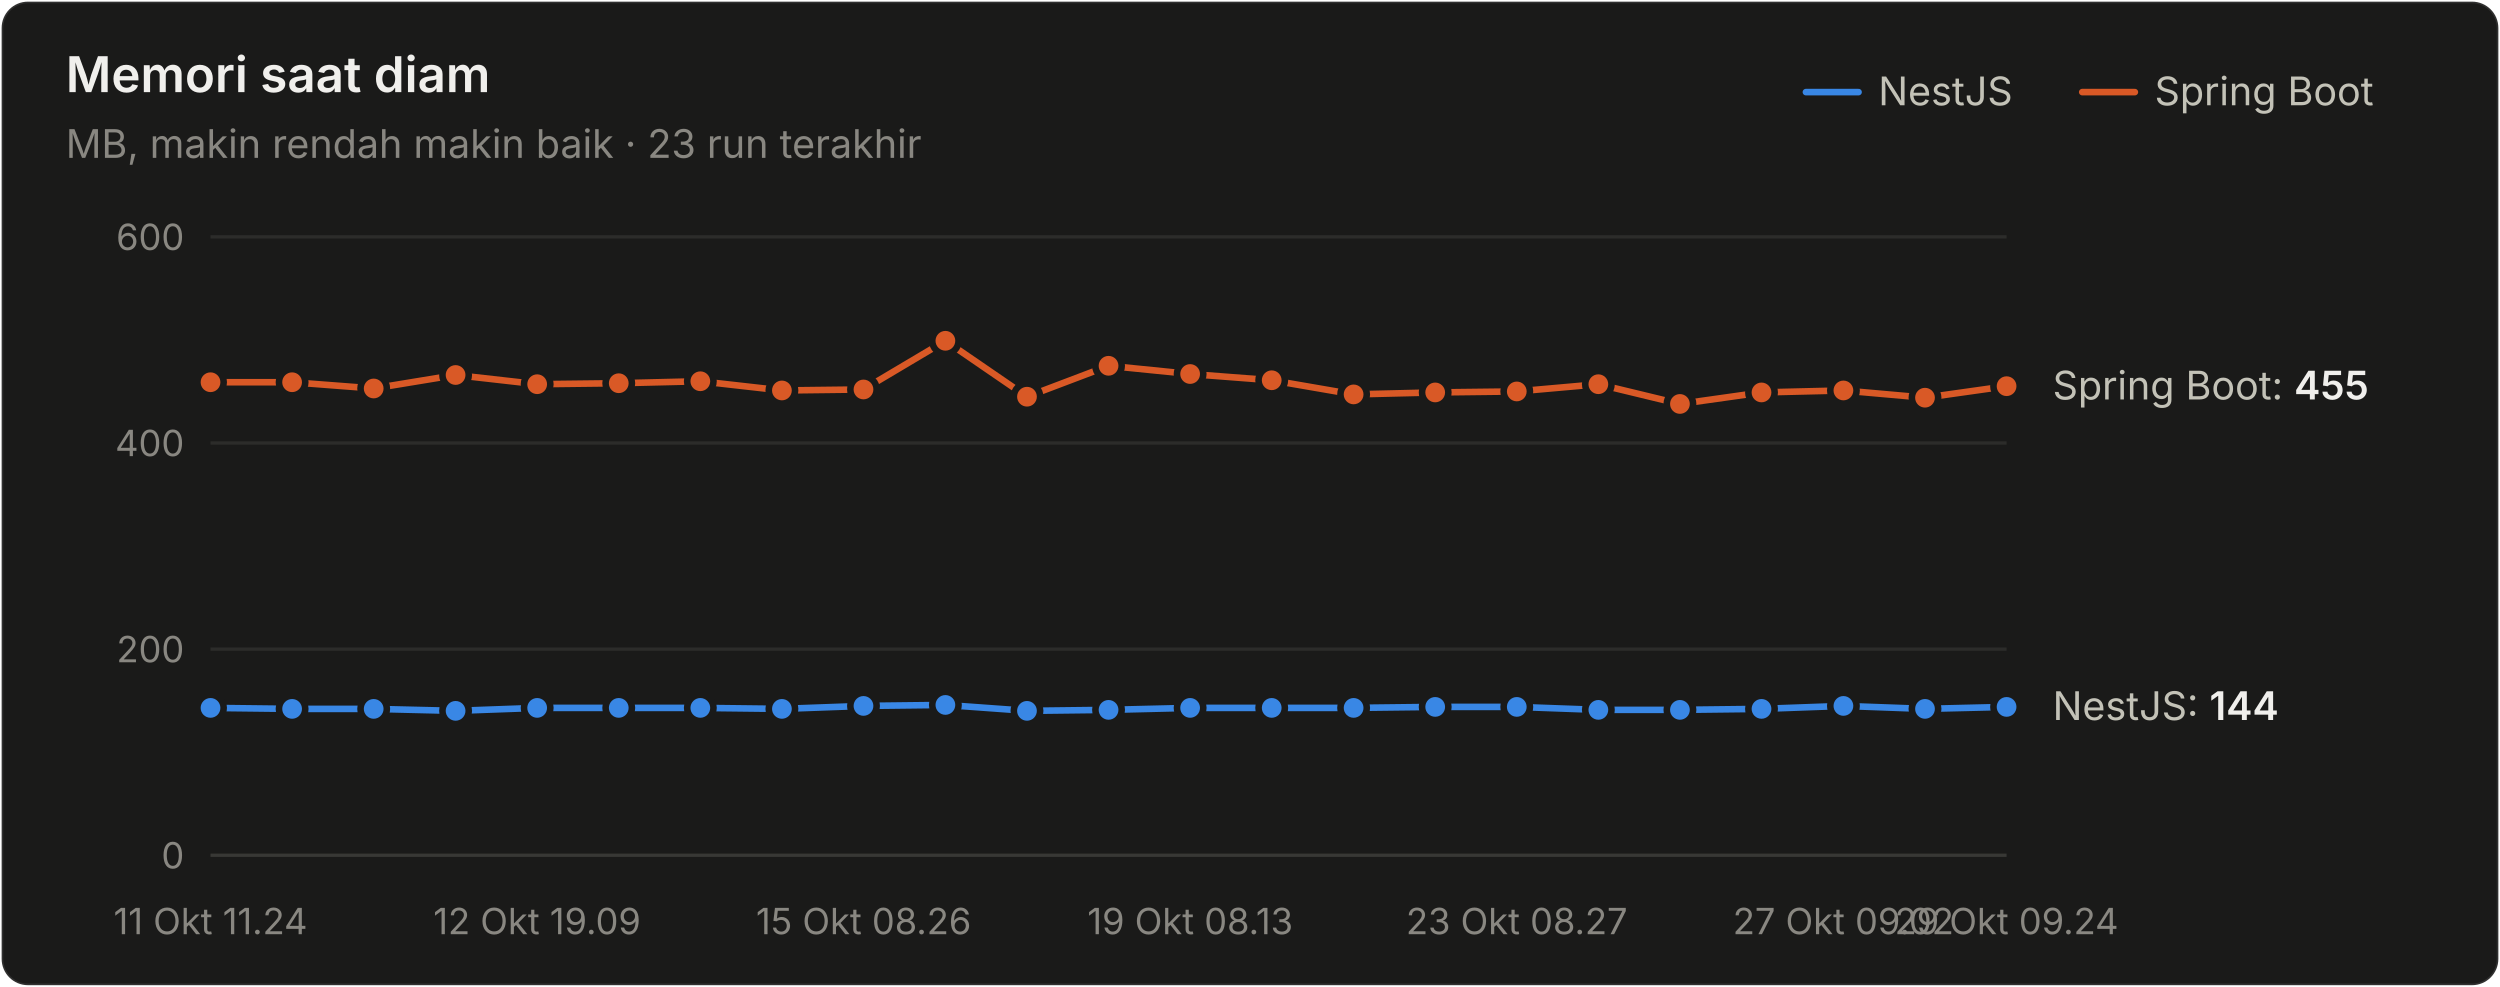
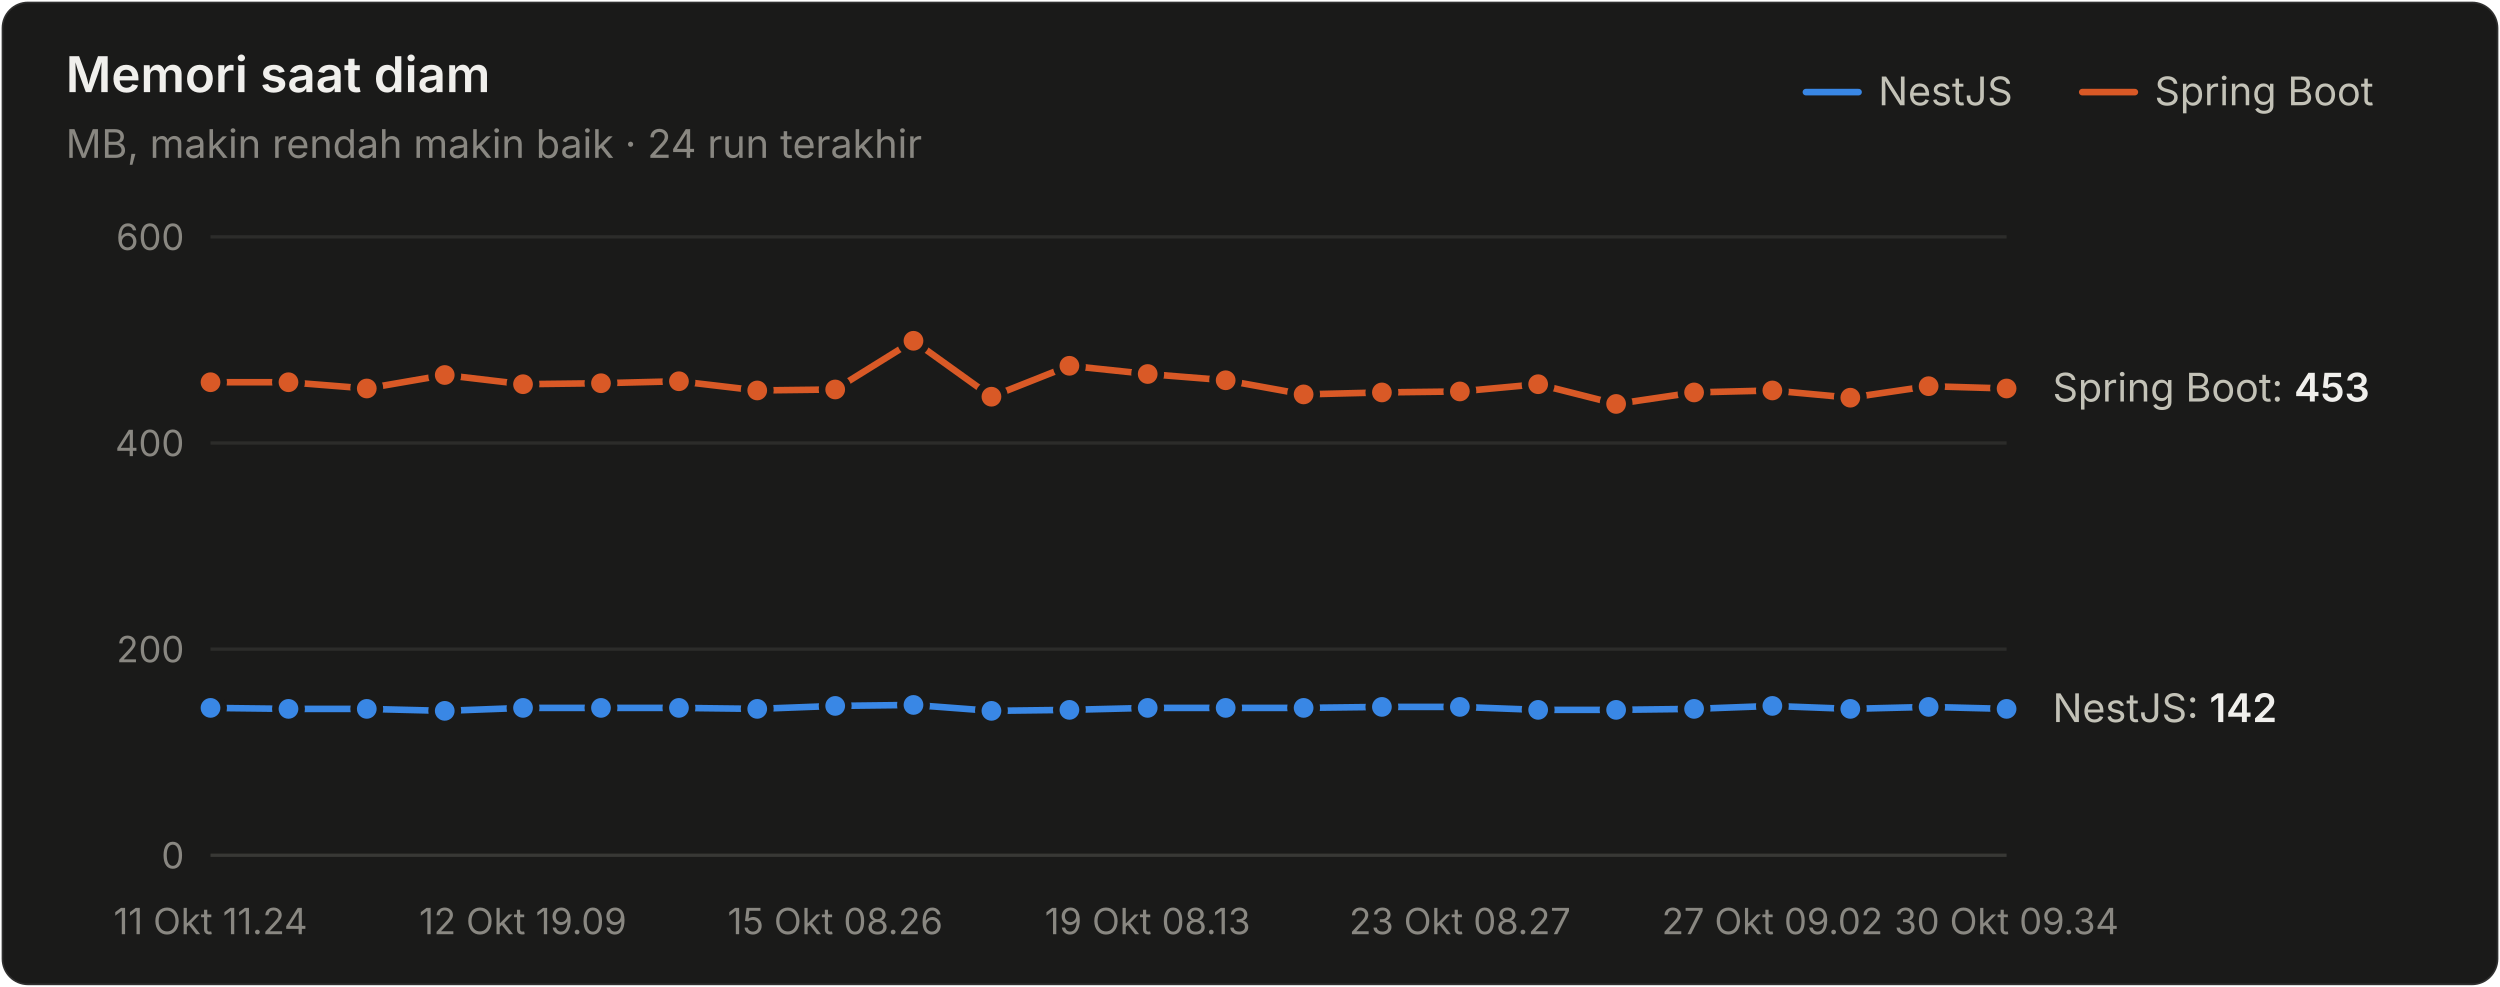
<svg xmlns="http://www.w3.org/2000/svg" width="760" height="300" viewBox="0 0 760 300" role="img" aria-label="Memori saat diam">
  <style>text{font-family:system-ui,-apple-system,"Segoe UI",sans-serif}.angka{font-variant-numeric:tabular-nums}</style>
  <rect x="0.5" y="0.5" width="759" height="299" rx="8" fill="#1a1a19" stroke="rgba(255,255,255,0.10)" />
  <text x="20" y="28" font-size="15" font-weight="600" fill="#f0efec">Memori saat diam</text>
-   <text x="20" y="48" font-size="12" fill="#898781">MB, makin rendah makin baik · 23 run terakhir</text>
+   <text x="20" y="48" font-size="12" fill="#898781">MB, makin rendah makin baik · 24 run terakhir</text>
  <text x="655" y="32" font-size="12" fill="#c3c2b7">Spring Boot</text>
  <line x1="633" y1="28" x2="649" y2="28" stroke="#d95926" stroke-width="2" stroke-linecap="round" />
  <text x="571" y="32" font-size="12" fill="#c3c2b7">NestJS</text>
  <line x1="549" y1="28" x2="565" y2="28" stroke="#3987e5" stroke-width="2" stroke-linecap="round" />
  <line x1="64" y1="260" x2="610" y2="260" stroke="#383835" stroke-width="1" />
  <text class="angka" x="56" y="264" font-size="11" text-anchor="end" fill="#898781">0</text>
  <line x1="64" y1="197.333" x2="610" y2="197.333" stroke="#2c2c2a" stroke-width="1" />
  <text class="angka" x="56" y="201.333" font-size="11" text-anchor="end" fill="#898781">200</text>
  <line x1="64" y1="134.667" x2="610" y2="134.667" stroke="#2c2c2a" stroke-width="1" />
  <text class="angka" x="56" y="138.667" font-size="11" text-anchor="end" fill="#898781">400</text>
  <line x1="64" y1="72" x2="610" y2="72" stroke="#2c2c2a" stroke-width="1" />
  <text class="angka" x="56" y="76" font-size="11" text-anchor="end" fill="#898781">600</text>
  <text x="64" y="284" font-size="11" text-anchor="middle" fill="#898781">11 Okt 11.24</text>
-   <text x="163.273" y="284" font-size="11" text-anchor="middle" fill="#898781">12 Okt 19.09</text>
-   <text x="262.545" y="284" font-size="11" text-anchor="middle" fill="#898781">15 Okt 08.26</text>
-   <text x="361.818" y="284" font-size="11" text-anchor="middle" fill="#898781">19 Okt 08.13</text>
-   <text x="461.091" y="284" font-size="11" text-anchor="middle" fill="#898781">23 Okt 08.27</text>
-   <text x="560.364" y="284" font-size="11" text-anchor="middle" fill="#898781">27 Okt 09.02</text>
-   <text x="610" y="284" font-size="11" text-anchor="middle" fill="#898781">29 Okt 09.24</text>
-   <path d="M64.0,215.2 L88.8,215.5 L113.6,215.5 L138.5,216.1 L163.3,215.2 L188.1,215.2 L212.9,215.2 L237.7,215.5 L262.5,214.6 L287.4,214.3 L312.2,216.1 L337.0,215.8 L361.8,215.2 L386.6,215.2 L411.5,215.2 L436.3,214.9 L461.1,214.9 L485.9,215.8 L510.7,215.8 L535.5,215.5 L560.4,214.6 L585.2,215.5 L610.0,214.9" fill="none" stroke="#3987e5" stroke-width="2" stroke-linejoin="round" stroke-linecap="round" />
+   <text x="158.957" y="284" font-size="11" text-anchor="middle" fill="#898781">12 Okt 19.09</text>
+   <text x="253.913" y="284" font-size="11" text-anchor="middle" fill="#898781">15 Okt 08.26</text>
+   <text x="348.87" y="284" font-size="11" text-anchor="middle" fill="#898781">19 Okt 08.13</text>
+   <text x="443.826" y="284" font-size="11" text-anchor="middle" fill="#898781">23 Okt 08.27</text>
+   <text x="538.783" y="284" font-size="11" text-anchor="middle" fill="#898781">27 Okt 09.02</text>
+   <text x="610" y="284" font-size="11" text-anchor="middle" fill="#898781">30 Okt 09.34</text>
+   <path d="M64.0,215.2 L87.7,215.5 L111.5,215.5 L135.2,216.1 L159.0,215.2 L182.7,215.2 L206.4,215.2 L230.2,215.5 L253.9,214.6 L277.7,214.3 L301.4,216.1 L325.1,215.8 L348.9,215.2 L372.6,215.2 L396.3,215.2 L420.1,214.9 L443.8,214.9 L467.6,215.8 L491.3,215.8 L515.0,215.5 L538.8,214.6 L562.5,215.5 L586.3,214.9 L610.0,215.5" fill="none" stroke="#3987e5" stroke-width="2" stroke-linejoin="round" stroke-linecap="round" />
  <circle cx="64.0" cy="215.2" r="4" fill="#3987e5" stroke="#1a1a19" stroke-width="2" />
-   <circle cx="88.8" cy="215.5" r="4" fill="#3987e5" stroke="#1a1a19" stroke-width="2" />
-   <circle cx="113.6" cy="215.5" r="4" fill="#3987e5" stroke="#1a1a19" stroke-width="2" />
-   <circle cx="138.5" cy="216.1" r="4" fill="#3987e5" stroke="#1a1a19" stroke-width="2" />
-   <circle cx="163.3" cy="215.2" r="4" fill="#3987e5" stroke="#1a1a19" stroke-width="2" />
-   <circle cx="188.1" cy="215.2" r="4" fill="#3987e5" stroke="#1a1a19" stroke-width="2" />
-   <circle cx="212.9" cy="215.2" r="4" fill="#3987e5" stroke="#1a1a19" stroke-width="2" />
-   <circle cx="237.7" cy="215.5" r="4" fill="#3987e5" stroke="#1a1a19" stroke-width="2" />
-   <circle cx="262.5" cy="214.6" r="4" fill="#3987e5" stroke="#1a1a19" stroke-width="2" />
-   <circle cx="287.4" cy="214.3" r="4" fill="#3987e5" stroke="#1a1a19" stroke-width="2" />
-   <circle cx="312.2" cy="216.1" r="4" fill="#3987e5" stroke="#1a1a19" stroke-width="2" />
-   <circle cx="337.0" cy="215.8" r="4" fill="#3987e5" stroke="#1a1a19" stroke-width="2" />
-   <circle cx="361.8" cy="215.2" r="4" fill="#3987e5" stroke="#1a1a19" stroke-width="2" />
-   <circle cx="386.6" cy="215.2" r="4" fill="#3987e5" stroke="#1a1a19" stroke-width="2" />
-   <circle cx="411.5" cy="215.2" r="4" fill="#3987e5" stroke="#1a1a19" stroke-width="2" />
-   <circle cx="436.3" cy="214.9" r="4" fill="#3987e5" stroke="#1a1a19" stroke-width="2" />
-   <circle cx="461.1" cy="214.9" r="4" fill="#3987e5" stroke="#1a1a19" stroke-width="2" />
-   <circle cx="485.9" cy="215.8" r="4" fill="#3987e5" stroke="#1a1a19" stroke-width="2" />
-   <circle cx="510.7" cy="215.8" r="4" fill="#3987e5" stroke="#1a1a19" stroke-width="2" />
-   <circle cx="535.5" cy="215.5" r="4" fill="#3987e5" stroke="#1a1a19" stroke-width="2" />
-   <circle cx="560.4" cy="214.6" r="4" fill="#3987e5" stroke="#1a1a19" stroke-width="2" />
-   <circle cx="585.2" cy="215.5" r="4" fill="#3987e5" stroke="#1a1a19" stroke-width="2" />
-   <circle cx="610.0" cy="214.9" r="4" fill="#3987e5" stroke="#1a1a19" stroke-width="2" />
-   <path d="M64.0,116.2 L88.8,116.2 L113.6,118.1 L138.5,114.0 L163.3,116.8 L188.1,116.5 L212.9,115.9 L237.7,118.7 L262.5,118.4 L287.4,103.6 L312.2,120.6 L337.0,111.2 L361.8,113.7 L386.6,115.6 L411.5,119.9 L436.3,119.3 L461.1,119.0 L485.9,116.8 L510.7,122.8 L535.5,119.3 L560.4,118.7 L585.2,120.9 L610.0,117.4" fill="none" stroke="#d95926" stroke-width="2" stroke-linejoin="round" stroke-linecap="round" />
+   <circle cx="87.7" cy="215.5" r="4" fill="#3987e5" stroke="#1a1a19" stroke-width="2" />
+   <circle cx="111.5" cy="215.5" r="4" fill="#3987e5" stroke="#1a1a19" stroke-width="2" />
+   <circle cx="135.2" cy="216.1" r="4" fill="#3987e5" stroke="#1a1a19" stroke-width="2" />
+   <circle cx="159.0" cy="215.2" r="4" fill="#3987e5" stroke="#1a1a19" stroke-width="2" />
+   <circle cx="182.7" cy="215.2" r="4" fill="#3987e5" stroke="#1a1a19" stroke-width="2" />
+   <circle cx="206.4" cy="215.2" r="4" fill="#3987e5" stroke="#1a1a19" stroke-width="2" />
+   <circle cx="230.2" cy="215.5" r="4" fill="#3987e5" stroke="#1a1a19" stroke-width="2" />
+   <circle cx="253.9" cy="214.6" r="4" fill="#3987e5" stroke="#1a1a19" stroke-width="2" />
+   <circle cx="277.7" cy="214.3" r="4" fill="#3987e5" stroke="#1a1a19" stroke-width="2" />
+   <circle cx="301.4" cy="216.1" r="4" fill="#3987e5" stroke="#1a1a19" stroke-width="2" />
+   <circle cx="325.1" cy="215.8" r="4" fill="#3987e5" stroke="#1a1a19" stroke-width="2" />
+   <circle cx="348.9" cy="215.2" r="4" fill="#3987e5" stroke="#1a1a19" stroke-width="2" />
+   <circle cx="372.6" cy="215.2" r="4" fill="#3987e5" stroke="#1a1a19" stroke-width="2" />
+   <circle cx="396.3" cy="215.2" r="4" fill="#3987e5" stroke="#1a1a19" stroke-width="2" />
+   <circle cx="420.1" cy="214.9" r="4" fill="#3987e5" stroke="#1a1a19" stroke-width="2" />
+   <circle cx="443.8" cy="214.9" r="4" fill="#3987e5" stroke="#1a1a19" stroke-width="2" />
+   <circle cx="467.6" cy="215.8" r="4" fill="#3987e5" stroke="#1a1a19" stroke-width="2" />
+   <circle cx="491.3" cy="215.8" r="4" fill="#3987e5" stroke="#1a1a19" stroke-width="2" />
+   <circle cx="515.0" cy="215.5" r="4" fill="#3987e5" stroke="#1a1a19" stroke-width="2" />
+   <circle cx="538.8" cy="214.6" r="4" fill="#3987e5" stroke="#1a1a19" stroke-width="2" />
+   <circle cx="562.5" cy="215.5" r="4" fill="#3987e5" stroke="#1a1a19" stroke-width="2" />
+   <circle cx="586.3" cy="214.9" r="4" fill="#3987e5" stroke="#1a1a19" stroke-width="2" />
+   <circle cx="610.0" cy="215.5" r="4" fill="#3987e5" stroke="#1a1a19" stroke-width="2" />
+   <path d="M64.0,116.2 L87.7,116.2 L111.5,118.1 L135.2,114.0 L159.0,116.8 L182.7,116.5 L206.4,115.9 L230.2,118.7 L253.9,118.4 L277.7,103.6 L301.4,120.6 L325.1,111.2 L348.9,113.7 L372.6,115.6 L396.3,119.9 L420.1,119.3 L443.8,119.0 L467.6,116.8 L491.3,122.8 L515.0,119.3 L538.8,118.7 L562.5,120.9 L586.3,117.4 L610.0,118.1" fill="none" stroke="#d95926" stroke-width="2" stroke-linejoin="round" stroke-linecap="round" />
  <circle cx="64.0" cy="116.2" r="4" fill="#d95926" stroke="#1a1a19" stroke-width="2" />
-   <circle cx="88.8" cy="116.2" r="4" fill="#d95926" stroke="#1a1a19" stroke-width="2" />
-   <circle cx="113.6" cy="118.1" r="4" fill="#d95926" stroke="#1a1a19" stroke-width="2" />
-   <circle cx="138.5" cy="114.0" r="4" fill="#d95926" stroke="#1a1a19" stroke-width="2" />
-   <circle cx="163.3" cy="116.8" r="4" fill="#d95926" stroke="#1a1a19" stroke-width="2" />
-   <circle cx="188.1" cy="116.5" r="4" fill="#d95926" stroke="#1a1a19" stroke-width="2" />
-   <circle cx="212.9" cy="115.9" r="4" fill="#d95926" stroke="#1a1a19" stroke-width="2" />
-   <circle cx="237.7" cy="118.7" r="4" fill="#d95926" stroke="#1a1a19" stroke-width="2" />
-   <circle cx="262.5" cy="118.4" r="4" fill="#d95926" stroke="#1a1a19" stroke-width="2" />
-   <circle cx="287.4" cy="103.6" r="4" fill="#d95926" stroke="#1a1a19" stroke-width="2" />
-   <circle cx="312.2" cy="120.6" r="4" fill="#d95926" stroke="#1a1a19" stroke-width="2" />
-   <circle cx="337.0" cy="111.2" r="4" fill="#d95926" stroke="#1a1a19" stroke-width="2" />
-   <circle cx="361.8" cy="113.7" r="4" fill="#d95926" stroke="#1a1a19" stroke-width="2" />
-   <circle cx="386.6" cy="115.6" r="4" fill="#d95926" stroke="#1a1a19" stroke-width="2" />
-   <circle cx="411.5" cy="119.9" r="4" fill="#d95926" stroke="#1a1a19" stroke-width="2" />
-   <circle cx="436.3" cy="119.3" r="4" fill="#d95926" stroke="#1a1a19" stroke-width="2" />
-   <circle cx="461.1" cy="119.0" r="4" fill="#d95926" stroke="#1a1a19" stroke-width="2" />
-   <circle cx="485.9" cy="116.8" r="4" fill="#d95926" stroke="#1a1a19" stroke-width="2" />
-   <circle cx="510.7" cy="122.8" r="4" fill="#d95926" stroke="#1a1a19" stroke-width="2" />
-   <circle cx="535.5" cy="119.3" r="4" fill="#d95926" stroke="#1a1a19" stroke-width="2" />
-   <circle cx="560.4" cy="118.7" r="4" fill="#d95926" stroke="#1a1a19" stroke-width="2" />
-   <circle cx="585.2" cy="120.9" r="4" fill="#d95926" stroke="#1a1a19" stroke-width="2" />
-   <circle cx="610.0" cy="117.4" r="4" fill="#d95926" stroke="#1a1a19" stroke-width="2" />
-   <text class="angka" x="624" y="121.433" font-size="12" fill="#c3c2b7">Spring Boot: <tspan fill="#f0efec" font-weight="600">455</tspan>
+   <circle cx="87.7" cy="116.2" r="4" fill="#d95926" stroke="#1a1a19" stroke-width="2" />
+   <circle cx="111.5" cy="118.1" r="4" fill="#d95926" stroke="#1a1a19" stroke-width="2" />
+   <circle cx="135.2" cy="114.0" r="4" fill="#d95926" stroke="#1a1a19" stroke-width="2" />
+   <circle cx="159.0" cy="116.8" r="4" fill="#d95926" stroke="#1a1a19" stroke-width="2" />
+   <circle cx="182.7" cy="116.5" r="4" fill="#d95926" stroke="#1a1a19" stroke-width="2" />
+   <circle cx="206.4" cy="115.9" r="4" fill="#d95926" stroke="#1a1a19" stroke-width="2" />
+   <circle cx="230.2" cy="118.7" r="4" fill="#d95926" stroke="#1a1a19" stroke-width="2" />
+   <circle cx="253.9" cy="118.4" r="4" fill="#d95926" stroke="#1a1a19" stroke-width="2" />
+   <circle cx="277.7" cy="103.6" r="4" fill="#d95926" stroke="#1a1a19" stroke-width="2" />
+   <circle cx="301.4" cy="120.6" r="4" fill="#d95926" stroke="#1a1a19" stroke-width="2" />
+   <circle cx="325.1" cy="111.2" r="4" fill="#d95926" stroke="#1a1a19" stroke-width="2" />
+   <circle cx="348.9" cy="113.7" r="4" fill="#d95926" stroke="#1a1a19" stroke-width="2" />
+   <circle cx="372.6" cy="115.6" r="4" fill="#d95926" stroke="#1a1a19" stroke-width="2" />
+   <circle cx="396.3" cy="119.9" r="4" fill="#d95926" stroke="#1a1a19" stroke-width="2" />
+   <circle cx="420.1" cy="119.3" r="4" fill="#d95926" stroke="#1a1a19" stroke-width="2" />
+   <circle cx="443.8" cy="119.0" r="4" fill="#d95926" stroke="#1a1a19" stroke-width="2" />
+   <circle cx="467.6" cy="116.8" r="4" fill="#d95926" stroke="#1a1a19" stroke-width="2" />
+   <circle cx="491.3" cy="122.8" r="4" fill="#d95926" stroke="#1a1a19" stroke-width="2" />
+   <circle cx="515.0" cy="119.3" r="4" fill="#d95926" stroke="#1a1a19" stroke-width="2" />
+   <circle cx="538.8" cy="118.7" r="4" fill="#d95926" stroke="#1a1a19" stroke-width="2" />
+   <circle cx="562.5" cy="120.9" r="4" fill="#d95926" stroke="#1a1a19" stroke-width="2" />
+   <circle cx="586.3" cy="117.4" r="4" fill="#d95926" stroke="#1a1a19" stroke-width="2" />
+   <circle cx="610.0" cy="118.1" r="4" fill="#d95926" stroke="#1a1a19" stroke-width="2" />
+   <text class="angka" x="624" y="122.06" font-size="12" fill="#c3c2b7">Spring Boot: <tspan fill="#f0efec" font-weight="600">453</tspan>
  </text>
-   <text class="angka" x="624" y="218.88" font-size="12" fill="#c3c2b7">NestJS: <tspan fill="#f0efec" font-weight="600">144</tspan>
+   <text class="angka" x="624" y="219.507" font-size="12" fill="#c3c2b7">NestJS: <tspan fill="#f0efec" font-weight="600">142</tspan>
  </text>
</svg>
